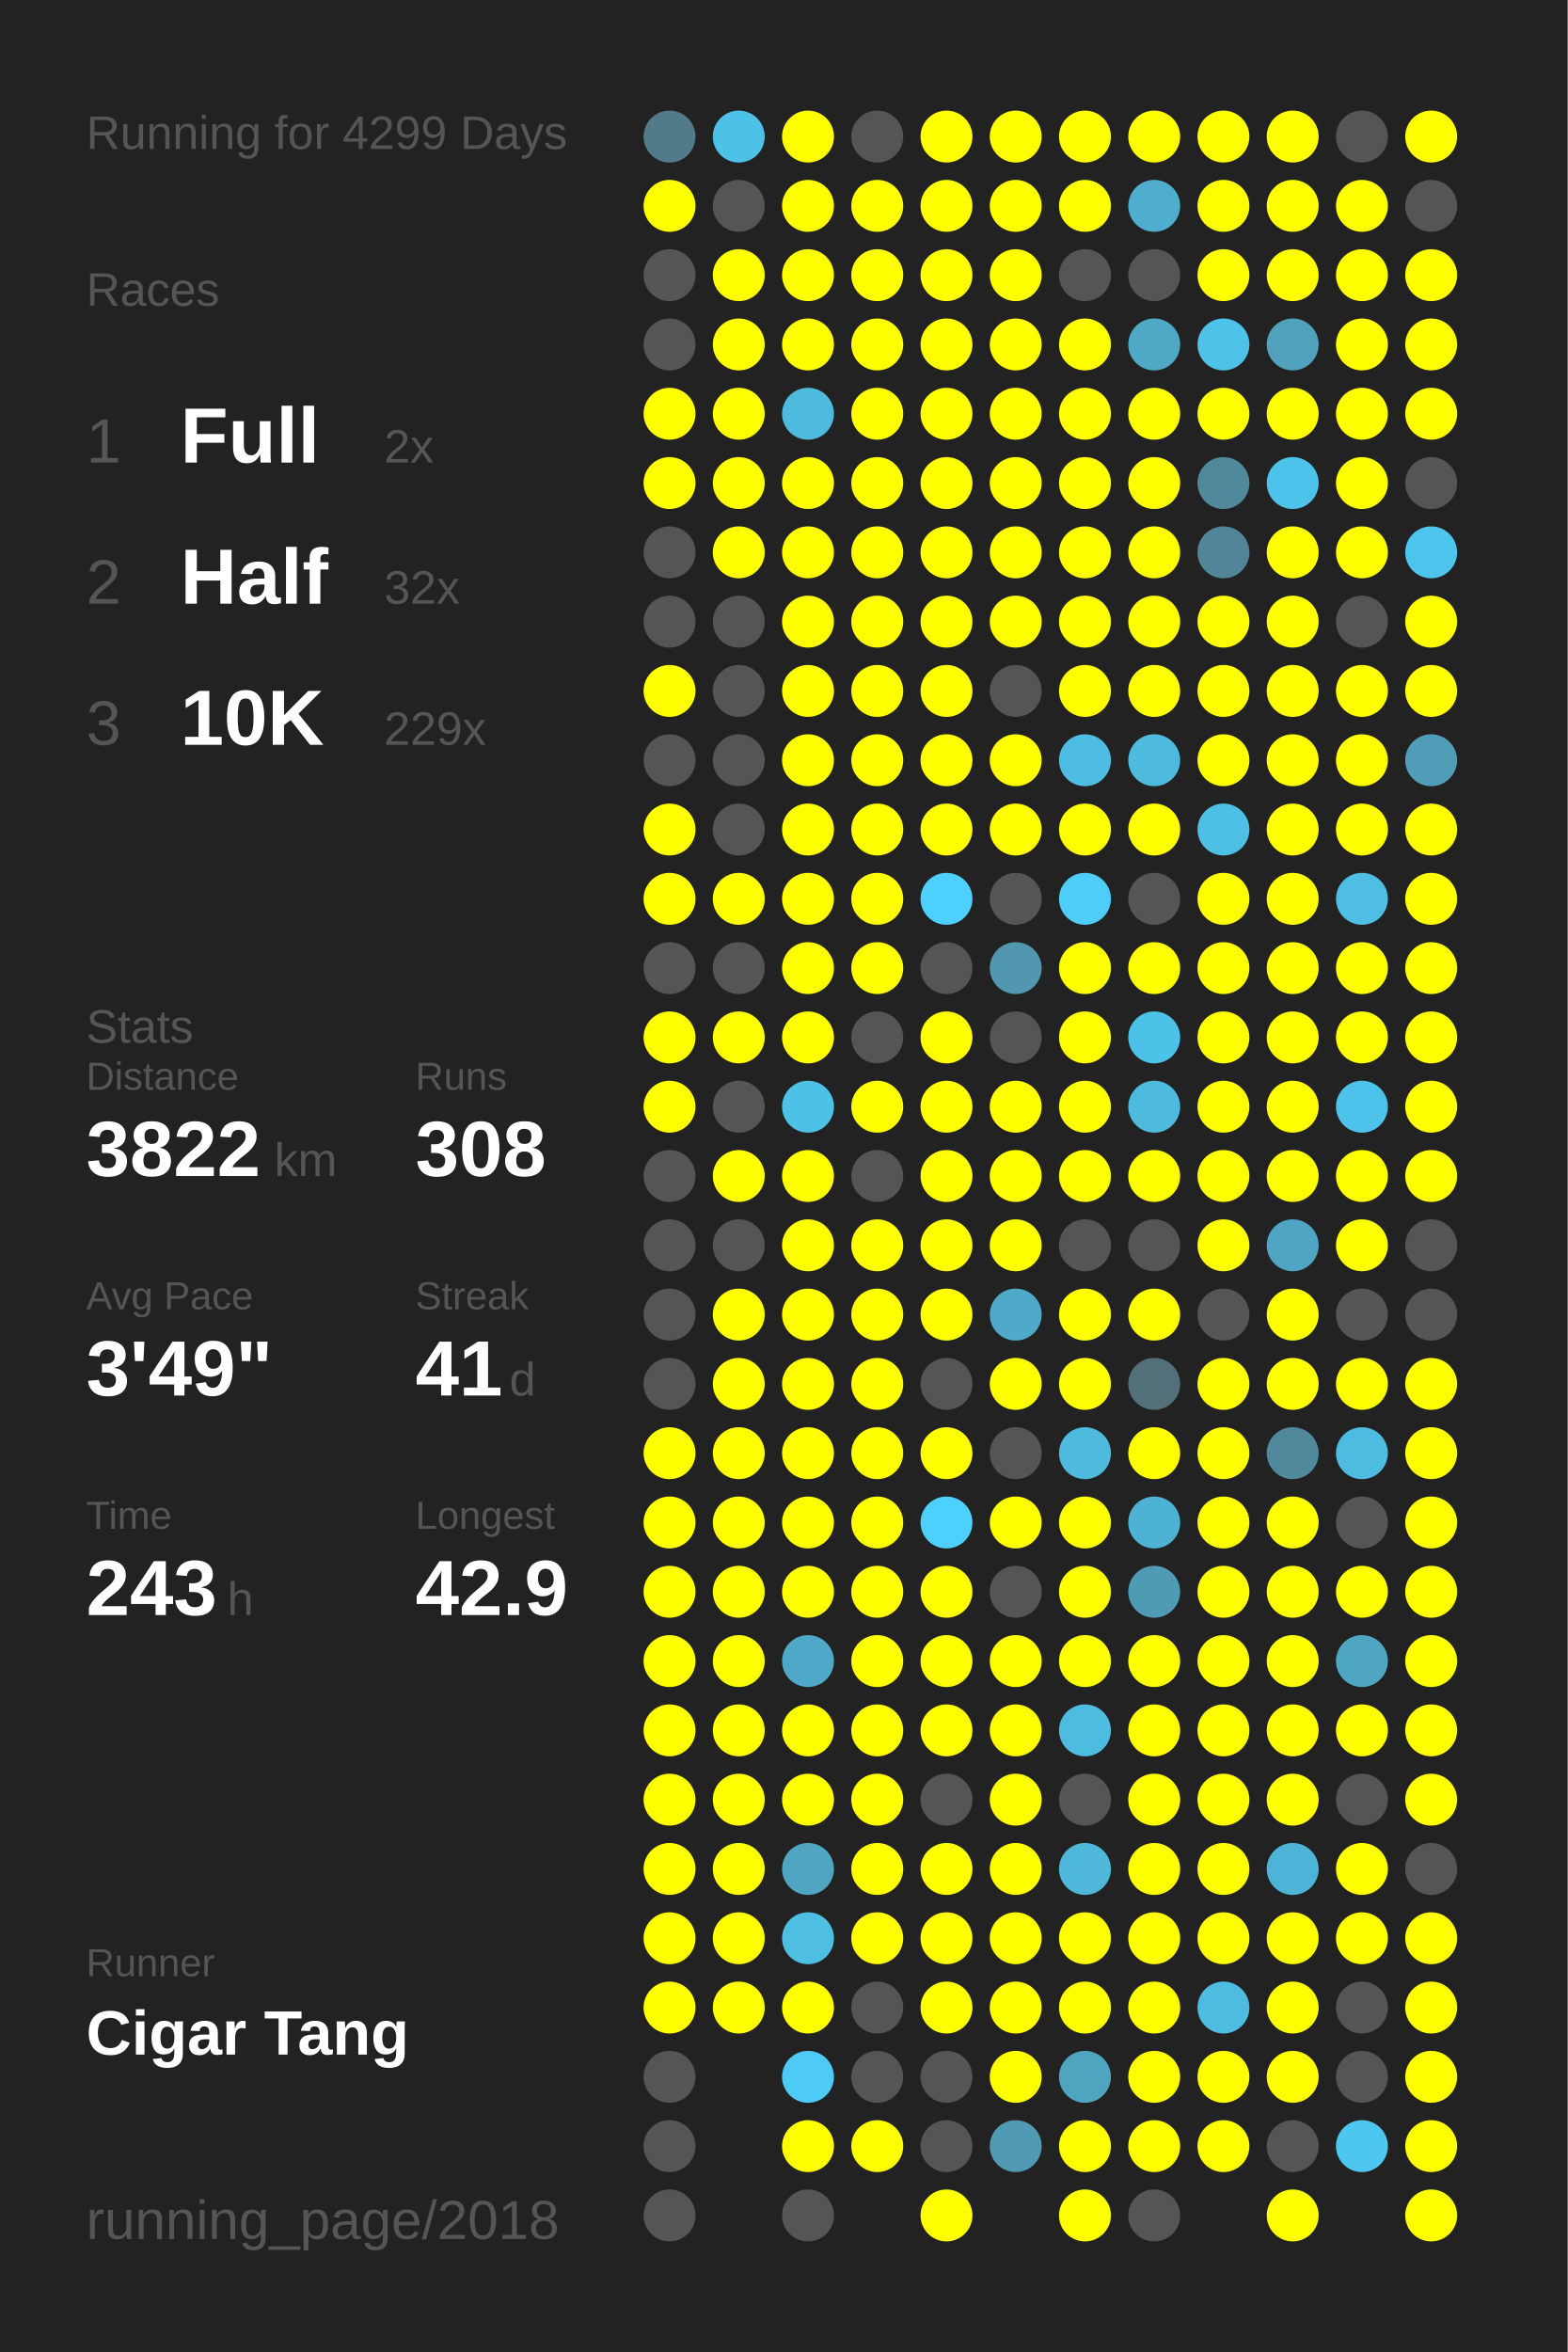
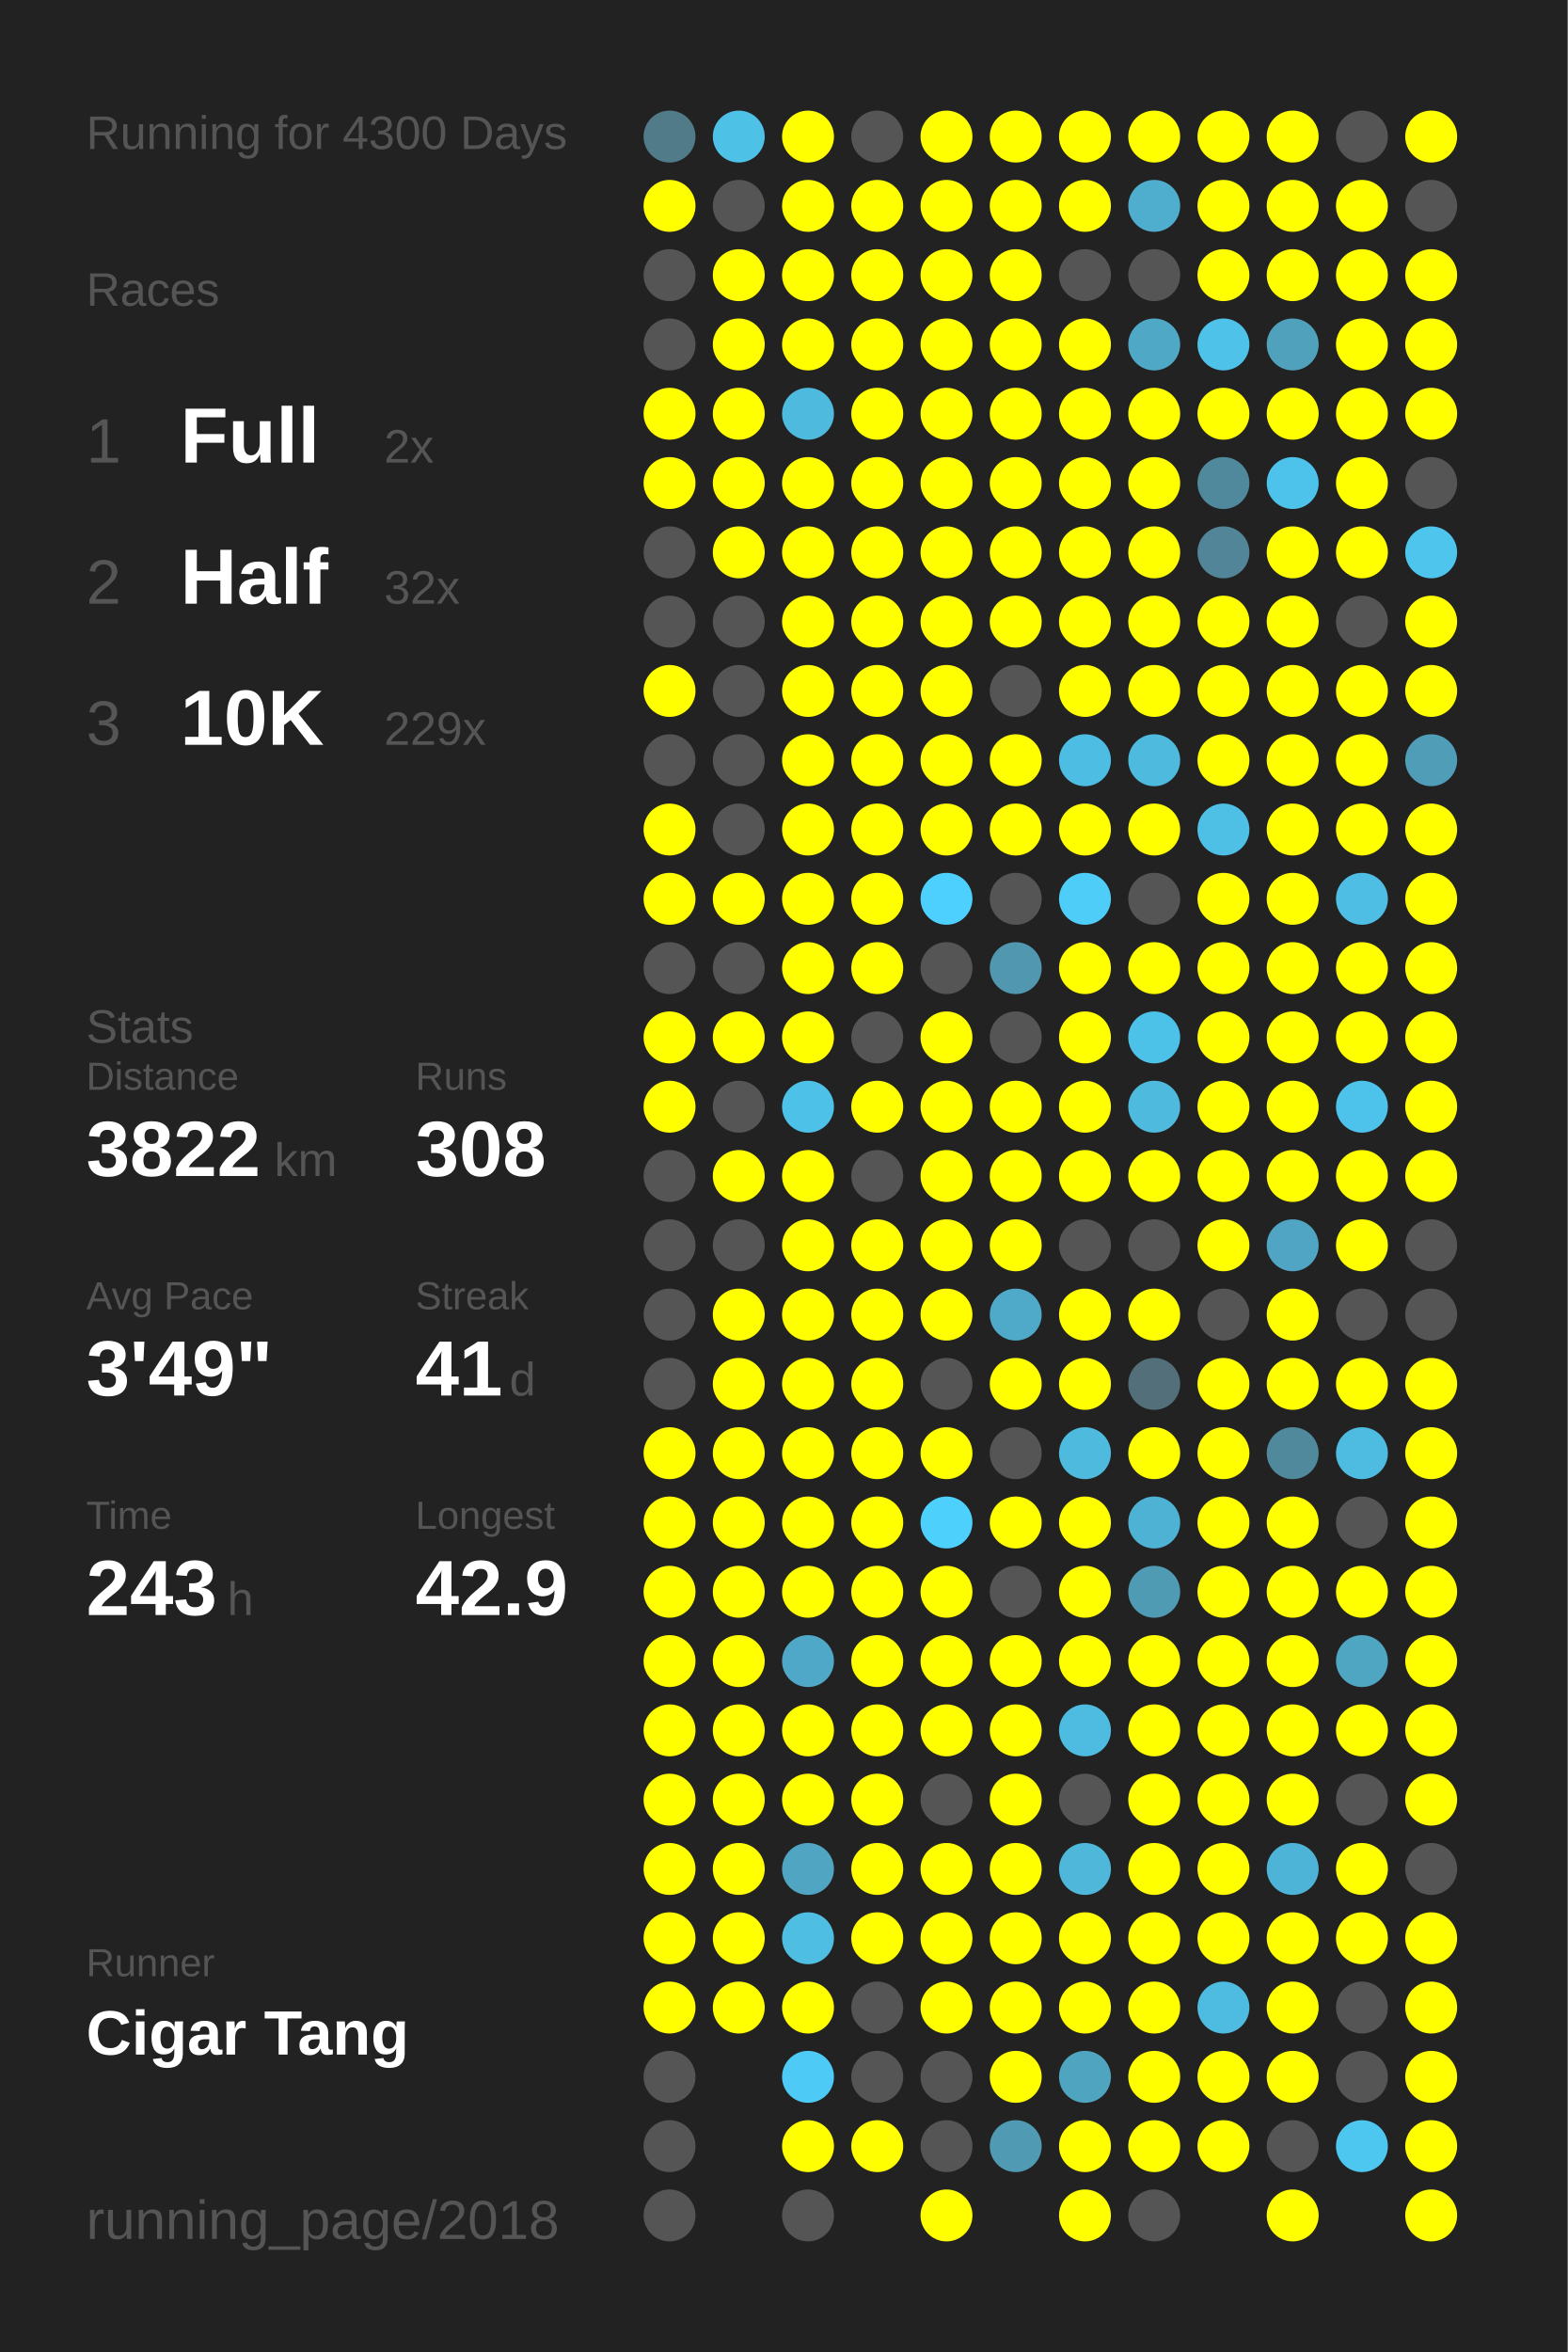
<svg xmlns="http://www.w3.org/2000/svg" baseProfile="full" height="300mm" version="1.1" viewBox="0,0,200,300" width="200mm">
  <defs />
  <rect fill="#222222" height="300" width="200" x="0" y="0" />
-   <text fill="#555555" style="font-size:6px; font-family:Arial;" x="11" y="19">Running for 4299 Days</text>
+   <text fill="#555555" style="font-size:6px; font-family:Arial;" x="11" y="19">Running for 4300 Days</text>
  <text fill="#555555" style="font-size:6px; font-family:Arial;" x="11" y="39">Races</text>
  <text fill="#555555" style="font-size:8px; font-family:Arial;" x="11" y="59">1</text>
  <text fill="#FFFFFF" style="font-size:10px; font-family:Arial; font-weight:bold;" x="23" y="59">Full</text>
  <text fill="#555555" style="font-size:6px; font-family:Arial;" x="49" y="59">2x</text>
  <text fill="#555555" style="font-size:8px; font-family:Arial;" x="11" y="77">2</text>
  <text fill="#FFFFFF" style="font-size:10px; font-family:Arial; font-weight:bold;" x="23" y="77">Half</text>
  <text fill="#555555" style="font-size:6px; font-family:Arial;" x="49" y="77">32x</text>
  <text fill="#555555" style="font-size:8px; font-family:Arial;" x="11" y="95">3</text>
  <text fill="#FFFFFF" style="font-size:10px; font-family:Arial; font-weight:bold;" x="23" y="95">10K</text>
  <text fill="#555555" style="font-size:6px; font-family:Arial;" x="49" y="95">229x</text>
  <text fill="#555555" style="font-size:6px; font-family:Arial;" x="11" y="133">Stats</text>
  <text fill="#555555" style="font-size:5px; font-family:Arial;" x="11" y="139">Distance</text>
  <text fill="#FFFFFF" style="font-size:10px; font-family:Arial; font-weight:bold;" x="11" y="150">3822</text>
  <text fill="#555555" style="font-size:6px; font-family:Arial;" x="35" y="150">km</text>
  <text fill="#555555" style="font-size:5px; font-family:Arial;" x="53" y="139">Runs</text>
  <text fill="#FFFFFF" style="font-size:10px; font-family:Arial; font-weight:bold;" x="53" y="150">308</text>
  <text fill="#555555" style="font-size:5px; font-family:Arial;" x="11" y="167">Avg Pace</text>
  <text fill="#FFFFFF" style="font-size:10px; font-family:Arial; font-weight:bold;" x="11" y="178">3'49"</text>
  <text fill="#555555" style="font-size:5px; font-family:Arial;" x="53" y="167">Streak</text>
  <text fill="#FFFFFF" style="font-size:10px; font-family:Arial; font-weight:bold;" x="53" y="178">41</text>
  <text fill="#555555" style="font-size:6px; font-family:Arial;" x="65" y="178">d</text>
  <text fill="#555555" style="font-size:5px; font-family:Arial;" x="11" y="195">Time</text>
  <text fill="#FFFFFF" style="font-size:10px; font-family:Arial; font-weight:bold;" x="11" y="206">243</text>
  <text fill="#555555" style="font-size:6px; font-family:Arial;" x="29" y="206">h</text>
  <text fill="#555555" style="font-size:5px; font-family:Arial;" x="53" y="195">Longest</text>
  <text fill="#FFFFFF" style="font-size:10px; font-family:Arial; font-weight:bold;" x="53" y="206">42.9</text>
  <text fill="#555555" style="font-size:5px; font-family:Arial;" x="11" y="252.065">Runner</text>
  <text fill="#FFFFFF" style="font-size:8px; font-family:Arial; font-weight:bold;" x="11" y="262.065">Cigar Tang</text>
  <text fill="#555555" style="font-size:7px; font-family:Arial;" x="11" y="285.581">running_page/2018</text>
  <circle cx="85.417" cy="17.419" fill="#527b8a" r="3.312" />
  <circle cx="85.417" cy="26.258" fill="#FFFF00" r="3.312" />
  <circle cx="85.417" cy="35.097" fill="#555555" r="3.312" />
  <circle cx="85.417" cy="43.935" fill="#555555" r="3.312" />
  <circle cx="85.417" cy="52.774" fill="#FFFF00" r="3.312" />
  <circle cx="85.417" cy="61.613" fill="#FFFF00" r="3.312" />
  <circle cx="85.417" cy="70.452" fill="#555555" r="3.312" />
  <circle cx="85.417" cy="79.29" fill="#555555" r="3.312" />
  <circle cx="85.417" cy="88.129" fill="#FFFF00" r="3.312" />
  <circle cx="85.417" cy="96.968" fill="#555555" r="3.312" />
  <circle cx="85.417" cy="105.806" fill="#FFFF00" r="3.312" />
  <circle cx="85.417" cy="114.645" fill="#FFFF00" r="3.312" />
  <circle cx="85.417" cy="123.484" fill="#555555" r="3.312" />
  <circle cx="85.417" cy="132.323" fill="#FFFF00" r="3.312" />
  <circle cx="85.417" cy="141.161" fill="#FFFF00" r="3.312" />
  <circle cx="85.417" cy="150" fill="#555555" r="3.312" />
  <circle cx="85.417" cy="158.839" fill="#555555" r="3.312" />
  <circle cx="85.417" cy="167.677" fill="#555555" r="3.312" />
  <circle cx="85.417" cy="176.516" fill="#555555" r="3.312" />
  <circle cx="85.417" cy="185.355" fill="#FFFF00" r="3.312" />
  <circle cx="85.417" cy="194.194" fill="#FFFF00" r="3.312" />
  <circle cx="85.417" cy="203.032" fill="#FFFF00" r="3.312" />
  <circle cx="85.417" cy="211.871" fill="#FFFF00" r="3.312" />
  <circle cx="85.417" cy="220.71" fill="#FFFF00" r="3.312" />
  <circle cx="85.417" cy="229.548" fill="#FFFF00" r="3.312" />
  <circle cx="85.417" cy="238.387" fill="#FFFF00" r="3.312" />
  <circle cx="85.417" cy="247.226" fill="#FFFF00" r="3.312" />
  <circle cx="85.417" cy="256.065" fill="#FFFF00" r="3.312" />
  <circle cx="85.417" cy="264.903" fill="#555555" r="3.312" />
  <circle cx="85.417" cy="273.742" fill="#555555" r="3.312" />
  <circle cx="85.417" cy="282.581" fill="#555555" r="3.312" />
  <circle cx="94.25" cy="17.419" fill="#4ec1e7" r="3.312" />
  <circle cx="94.25" cy="26.258" fill="#555555" r="3.312" />
  <circle cx="94.25" cy="35.097" fill="#FFFF00" r="3.312" />
  <circle cx="94.25" cy="43.935" fill="#FFFF00" r="3.312" />
  <circle cx="94.25" cy="52.774" fill="#FFFF00" r="3.312" />
  <circle cx="94.25" cy="61.613" fill="#FFFF00" r="3.312" />
  <circle cx="94.25" cy="70.452" fill="#FFFF00" r="3.312" />
  <circle cx="94.25" cy="79.29" fill="#555555" r="3.312" />
  <circle cx="94.25" cy="88.129" fill="#555555" r="3.312" />
  <circle cx="94.25" cy="96.968" fill="#555555" r="3.312" />
  <circle cx="94.25" cy="105.806" fill="#555555" r="3.312" />
  <circle cx="94.25" cy="114.645" fill="#FFFF00" r="3.312" />
  <circle cx="94.25" cy="123.484" fill="#555555" r="3.312" />
  <circle cx="94.25" cy="132.323" fill="#FFFF00" r="3.312" />
  <circle cx="94.25" cy="141.161" fill="#555555" r="3.312" />
  <circle cx="94.25" cy="150" fill="#FFFF00" r="3.312" />
  <circle cx="94.25" cy="158.839" fill="#555555" r="3.312" />
  <circle cx="94.25" cy="167.677" fill="#FFFF00" r="3.312" />
  <circle cx="94.25" cy="176.516" fill="#FFFF00" r="3.312" />
  <circle cx="94.25" cy="185.355" fill="#FFFF00" r="3.312" />
  <circle cx="94.25" cy="194.194" fill="#FFFF00" r="3.312" />
  <circle cx="94.25" cy="203.032" fill="#FFFF00" r="3.312" />
  <circle cx="94.25" cy="211.871" fill="#FFFF00" r="3.312" />
  <circle cx="94.25" cy="220.71" fill="#FFFF00" r="3.312" />
  <circle cx="94.25" cy="229.548" fill="#FFFF00" r="3.312" />
  <circle cx="94.25" cy="238.387" fill="#FFFF00" r="3.312" />
  <circle cx="94.25" cy="247.226" fill="#FFFF00" r="3.312" />
  <circle cx="94.25" cy="256.065" fill="#FFFF00" r="3.312" />
  <circle cx="103.083" cy="17.419" fill="#FFFF00" r="3.312" />
  <circle cx="103.083" cy="26.258" fill="#FFFF00" r="3.312" />
  <circle cx="103.083" cy="35.097" fill="#FFFF00" r="3.312" />
  <circle cx="103.083" cy="43.935" fill="#FFFF00" r="3.312" />
  <circle cx="103.083" cy="52.774" fill="#4ebade" r="3.312" />
  <circle cx="103.083" cy="61.613" fill="#FFFF00" r="3.312" />
  <circle cx="103.083" cy="70.452" fill="#FFFF00" r="3.312" />
  <circle cx="103.083" cy="79.29" fill="#FFFF00" r="3.312" />
  <circle cx="103.083" cy="88.129" fill="#FFFF00" r="3.312" />
  <circle cx="103.083" cy="96.968" fill="#FFFF00" r="3.312" />
  <circle cx="103.083" cy="105.806" fill="#FFFF00" r="3.312" />
  <circle cx="103.083" cy="114.645" fill="#FFFF00" r="3.312" />
  <circle cx="103.083" cy="123.484" fill="#FFFF00" r="3.312" />
  <circle cx="103.083" cy="132.323" fill="#FFFF00" r="3.312" />
  <circle cx="103.083" cy="141.161" fill="#4ec1e8" r="3.312" />
  <circle cx="103.083" cy="150" fill="#FFFF00" r="3.312" />
  <circle cx="103.083" cy="158.839" fill="#FFFF00" r="3.312" />
  <circle cx="103.083" cy="167.677" fill="#FFFF00" r="3.312" />
  <circle cx="103.083" cy="176.516" fill="#FFFF00" r="3.312" />
  <circle cx="103.083" cy="185.355" fill="#FFFF00" r="3.312" />
  <circle cx="103.083" cy="194.194" fill="#FFFF00" r="3.312" />
  <circle cx="103.083" cy="203.032" fill="#FFFF00" r="3.312" />
  <circle cx="103.083" cy="211.871" fill="#4fa8c7" r="3.312" />
  <circle cx="103.083" cy="220.71" fill="#FFFF00" r="3.312" />
  <circle cx="103.083" cy="229.548" fill="#FFFF00" r="3.312" />
  <circle cx="103.083" cy="238.387" fill="#4fa5c2" r="3.312" />
  <circle cx="103.083" cy="247.226" fill="#4ebee3" r="3.312" />
  <circle cx="103.083" cy="256.065" fill="#FFFF00" r="3.312" />
  <circle cx="103.083" cy="264.903" fill="#4dcbf6" r="3.312" />
  <circle cx="103.083" cy="273.742" fill="#FFFF00" r="3.312" />
  <circle cx="103.083" cy="282.581" fill="#555555" r="3.312" />
  <circle cx="111.917" cy="17.419" fill="#555555" r="3.312" />
  <circle cx="111.917" cy="26.258" fill="#FFFF00" r="3.312" />
  <circle cx="111.917" cy="35.097" fill="#FFFF00" r="3.312" />
  <circle cx="111.917" cy="43.935" fill="#FFFF00" r="3.312" />
  <circle cx="111.917" cy="52.774" fill="#FFFF00" r="3.312" />
  <circle cx="111.917" cy="61.613" fill="#FFFF00" r="3.312" />
  <circle cx="111.917" cy="70.452" fill="#FFFF00" r="3.312" />
  <circle cx="111.917" cy="79.29" fill="#FFFF00" r="3.312" />
  <circle cx="111.917" cy="88.129" fill="#FFFF00" r="3.312" />
  <circle cx="111.917" cy="96.968" fill="#FFFF00" r="3.312" />
  <circle cx="111.917" cy="105.806" fill="#FFFF00" r="3.312" />
  <circle cx="111.917" cy="114.645" fill="#FFFF00" r="3.312" />
  <circle cx="111.917" cy="123.484" fill="#FFFF00" r="3.312" />
  <circle cx="111.917" cy="132.323" fill="#555555" r="3.312" />
  <circle cx="111.917" cy="141.161" fill="#FFFF00" r="3.312" />
  <circle cx="111.917" cy="150" fill="#555555" r="3.312" />
  <circle cx="111.917" cy="158.839" fill="#FFFF00" r="3.312" />
  <circle cx="111.917" cy="167.677" fill="#FFFF00" r="3.312" />
  <circle cx="111.917" cy="176.516" fill="#FFFF00" r="3.312" />
  <circle cx="111.917" cy="185.355" fill="#FFFF00" r="3.312" />
  <circle cx="111.917" cy="194.194" fill="#FFFF00" r="3.312" />
  <circle cx="111.917" cy="203.032" fill="#FFFF00" r="3.312" />
  <circle cx="111.917" cy="211.871" fill="#FFFF00" r="3.312" />
  <circle cx="111.917" cy="220.71" fill="#FFFF00" r="3.312" />
  <circle cx="111.917" cy="229.548" fill="#FFFF00" r="3.312" />
  <circle cx="111.917" cy="238.387" fill="#FFFF00" r="3.312" />
  <circle cx="111.917" cy="247.226" fill="#FFFF00" r="3.312" />
  <circle cx="111.917" cy="256.065" fill="#555555" r="3.312" />
  <circle cx="111.917" cy="264.903" fill="#555555" r="3.312" />
  <circle cx="111.917" cy="273.742" fill="#FFFF00" r="3.312" />
  <circle cx="120.75" cy="17.419" fill="#FFFF00" r="3.312" />
  <circle cx="120.75" cy="26.258" fill="#FFFF00" r="3.312" />
  <circle cx="120.75" cy="35.097" fill="#FFFF00" r="3.312" />
  <circle cx="120.75" cy="43.935" fill="#FFFF00" r="3.312" />
  <circle cx="120.75" cy="52.774" fill="#FFFF00" r="3.312" />
  <circle cx="120.75" cy="61.613" fill="#FFFF00" r="3.312" />
  <circle cx="120.75" cy="70.452" fill="#FFFF00" r="3.312" />
  <circle cx="120.75" cy="79.29" fill="#FFFF00" r="3.312" />
  <circle cx="120.75" cy="88.129" fill="#FFFF00" r="3.312" />
  <circle cx="120.75" cy="96.968" fill="#FFFF00" r="3.312" />
  <circle cx="120.75" cy="105.806" fill="#FFFF00" r="3.312" />
  <circle cx="120.75" cy="114.645" fill="#4dd0fd" r="3.312" />
  <circle cx="120.75" cy="123.484" fill="#555555" r="3.312" />
  <circle cx="120.75" cy="132.323" fill="#FFFF00" r="3.312" />
  <circle cx="120.75" cy="141.161" fill="#FFFF00" r="3.312" />
  <circle cx="120.75" cy="150" fill="#FFFF00" r="3.312" />
  <circle cx="120.75" cy="158.839" fill="#FFFF00" r="3.312" />
  <circle cx="120.75" cy="167.677" fill="#FFFF00" r="3.312" />
  <circle cx="120.75" cy="176.516" fill="#555555" r="3.312" />
  <circle cx="120.75" cy="185.355" fill="#FFFF00" r="3.312" />
  <circle cx="120.75" cy="194.194" fill="#4dd0fc" r="3.312" />
  <circle cx="120.75" cy="203.032" fill="#FFFF00" r="3.312" />
  <circle cx="120.75" cy="211.871" fill="#FFFF00" r="3.312" />
  <circle cx="120.75" cy="220.71" fill="#FFFF00" r="3.312" />
  <circle cx="120.75" cy="229.548" fill="#555555" r="3.312" />
  <circle cx="120.75" cy="238.387" fill="#FFFF00" r="3.312" />
  <circle cx="120.75" cy="247.226" fill="#FFFF00" r="3.312" />
  <circle cx="120.75" cy="256.065" fill="#FFFF00" r="3.312" />
  <circle cx="120.75" cy="264.903" fill="#555555" r="3.312" />
  <circle cx="120.75" cy="273.742" fill="#555555" r="3.312" />
  <circle cx="120.75" cy="282.581" fill="#FFFF00" r="3.312" />
  <circle cx="129.583" cy="17.419" fill="#FFFF00" r="3.312" />
  <circle cx="129.583" cy="26.258" fill="#FFFF00" r="3.312" />
  <circle cx="129.583" cy="35.097" fill="#FFFF00" r="3.312" />
  <circle cx="129.583" cy="43.935" fill="#FFFF00" r="3.312" />
  <circle cx="129.583" cy="52.774" fill="#FFFF00" r="3.312" />
  <circle cx="129.583" cy="61.613" fill="#FFFF00" r="3.312" />
  <circle cx="129.583" cy="70.452" fill="#FFFF00" r="3.312" />
  <circle cx="129.583" cy="79.29" fill="#FFFF00" r="3.312" />
  <circle cx="129.583" cy="88.129" fill="#555555" r="3.312" />
  <circle cx="129.583" cy="96.968" fill="#FFFF00" r="3.312" />
  <circle cx="129.583" cy="105.806" fill="#FFFF00" r="3.312" />
  <circle cx="129.583" cy="114.645" fill="#555555" r="3.312" />
  <circle cx="129.583" cy="123.484" fill="#5097af" r="3.312" />
  <circle cx="129.583" cy="132.323" fill="#555555" r="3.312" />
  <circle cx="129.583" cy="141.161" fill="#FFFF00" r="3.312" />
  <circle cx="129.583" cy="150" fill="#FFFF00" r="3.312" />
  <circle cx="129.583" cy="158.839" fill="#FFFF00" r="3.312" />
  <circle cx="129.583" cy="167.677" fill="#4faac9" r="3.312" />
  <circle cx="129.583" cy="176.516" fill="#FFFF00" r="3.312" />
  <circle cx="129.583" cy="185.355" fill="#555555" r="3.312" />
  <circle cx="129.583" cy="194.194" fill="#FFFF00" r="3.312" />
  <circle cx="129.583" cy="203.032" fill="#555555" r="3.312" />
  <circle cx="129.583" cy="211.871" fill="#FFFF00" r="3.312" />
  <circle cx="129.583" cy="220.71" fill="#FFFF00" r="3.312" />
  <circle cx="129.583" cy="229.548" fill="#FFFF00" r="3.312" />
  <circle cx="129.583" cy="238.387" fill="#FFFF00" r="3.312" />
  <circle cx="129.583" cy="247.226" fill="#FFFF00" r="3.312" />
  <circle cx="129.583" cy="256.065" fill="#FFFF00" r="3.312" />
  <circle cx="129.583" cy="264.903" fill="#FFFF00" r="3.312" />
  <circle cx="129.583" cy="273.742" fill="#509ab3" r="3.312" />
  <circle cx="138.417" cy="17.419" fill="#FFFF00" r="3.312" />
  <circle cx="138.417" cy="26.258" fill="#FFFF00" r="3.312" />
  <circle cx="138.417" cy="35.097" fill="#555555" r="3.312" />
  <circle cx="138.417" cy="43.935" fill="#FFFF00" r="3.312" />
  <circle cx="138.417" cy="52.774" fill="#FFFF00" r="3.312" />
  <circle cx="138.417" cy="61.613" fill="#FFFF00" r="3.312" />
  <circle cx="138.417" cy="70.452" fill="#FFFF00" r="3.312" />
  <circle cx="138.417" cy="79.29" fill="#FFFF00" r="3.312" />
  <circle cx="138.417" cy="88.129" fill="#FFFF00" r="3.312" />
  <circle cx="138.417" cy="96.968" fill="#4ebde3" r="3.312" />
  <circle cx="138.417" cy="105.806" fill="#FFFF00" r="3.312" />
  <circle cx="138.417" cy="114.645" fill="#4dcdf8" r="3.312" />
  <circle cx="138.417" cy="123.484" fill="#FFFF00" r="3.312" />
  <circle cx="138.417" cy="132.323" fill="#FFFF00" r="3.312" />
  <circle cx="138.417" cy="141.161" fill="#FFFF00" r="3.312" />
  <circle cx="138.417" cy="150" fill="#FFFF00" r="3.312" />
  <circle cx="138.417" cy="158.839" fill="#555555" r="3.312" />
  <circle cx="138.417" cy="167.677" fill="#FFFF00" r="3.312" />
  <circle cx="138.417" cy="176.516" fill="#FFFF00" r="3.312" />
  <circle cx="138.417" cy="185.355" fill="#4ebade" r="3.312" />
  <circle cx="138.417" cy="194.194" fill="#FFFF00" r="3.312" />
  <circle cx="138.417" cy="203.032" fill="#FFFF00" r="3.312" />
  <circle cx="138.417" cy="211.871" fill="#FFFF00" r="3.312" />
  <circle cx="138.417" cy="220.71" fill="#4ebbe0" r="3.312" />
  <circle cx="138.417" cy="229.548" fill="#555555" r="3.312" />
  <circle cx="138.417" cy="238.387" fill="#4eb7da" r="3.312" />
  <circle cx="138.417" cy="247.226" fill="#FFFF00" r="3.312" />
  <circle cx="138.417" cy="256.065" fill="#FFFF00" r="3.312" />
  <circle cx="138.417" cy="264.903" fill="#4fa4c0" r="3.312" />
  <circle cx="138.417" cy="273.742" fill="#FFFF00" r="3.312" />
  <circle cx="138.417" cy="282.581" fill="#FFFF00" r="3.312" />
  <circle cx="147.25" cy="17.419" fill="#FFFF00" r="3.312" />
  <circle cx="147.25" cy="26.258" fill="#4fadcd" r="3.312" />
  <circle cx="147.25" cy="35.097" fill="#555555" r="3.312" />
  <circle cx="147.25" cy="43.935" fill="#4fa8c6" r="3.312" />
  <circle cx="147.25" cy="52.774" fill="#FFFF00" r="3.312" />
  <circle cx="147.25" cy="61.613" fill="#FFFF00" r="3.312" />
  <circle cx="147.25" cy="70.452" fill="#FFFF00" r="3.312" />
  <circle cx="147.25" cy="79.29" fill="#FFFF00" r="3.312" />
  <circle cx="147.25" cy="88.129" fill="#FFFF00" r="3.312" />
  <circle cx="147.25" cy="96.968" fill="#4ebade" r="3.312" />
  <circle cx="147.25" cy="105.806" fill="#FFFF00" r="3.312" />
  <circle cx="147.25" cy="114.645" fill="#555555" r="3.312" />
  <circle cx="147.25" cy="123.484" fill="#FFFF00" r="3.312" />
  <circle cx="147.25" cy="132.323" fill="#4dc2e9" r="3.312" />
  <circle cx="147.25" cy="141.161" fill="#4ebade" r="3.312" />
  <circle cx="147.25" cy="150" fill="#FFFF00" r="3.312" />
  <circle cx="147.25" cy="158.839" fill="#555555" r="3.312" />
  <circle cx="147.25" cy="167.677" fill="#FFFF00" r="3.312" />
  <circle cx="147.25" cy="176.516" fill="#536f79" r="3.312" />
  <circle cx="147.25" cy="185.355" fill="#FFFF00" r="3.312" />
  <circle cx="147.25" cy="194.194" fill="#4eb2d4" r="3.312" />
  <circle cx="147.25" cy="203.032" fill="#509bb4" r="3.312" />
  <circle cx="147.25" cy="211.871" fill="#FFFF00" r="3.312" />
  <circle cx="147.25" cy="220.71" fill="#FFFF00" r="3.312" />
  <circle cx="147.25" cy="229.548" fill="#FFFF00" r="3.312" />
  <circle cx="147.25" cy="238.387" fill="#FFFF00" r="3.312" />
  <circle cx="147.25" cy="247.226" fill="#FFFF00" r="3.312" />
  <circle cx="147.25" cy="256.065" fill="#FFFF00" r="3.312" />
  <circle cx="147.25" cy="264.903" fill="#FFFF00" r="3.312" />
  <circle cx="147.25" cy="273.742" fill="#FFFF00" r="3.312" />
  <circle cx="147.25" cy="282.581" fill="#555555" r="3.312" />
  <circle cx="156.083" cy="17.419" fill="#FFFF00" r="3.312" />
  <circle cx="156.083" cy="26.258" fill="#FFFF00" r="3.312" />
  <circle cx="156.083" cy="35.097" fill="#FFFF00" r="3.312" />
  <circle cx="156.083" cy="43.935" fill="#4ec2e9" r="3.312" />
  <circle cx="156.083" cy="52.774" fill="#FFFF00" r="3.312" />
  <circle cx="156.083" cy="61.613" fill="#51899c" r="3.312" />
  <circle cx="156.083" cy="70.452" fill="#518597" r="3.312" />
  <circle cx="156.083" cy="79.29" fill="#FFFF00" r="3.312" />
  <circle cx="156.083" cy="88.129" fill="#FFFF00" r="3.312" />
  <circle cx="156.083" cy="96.968" fill="#FFFF00" r="3.312" />
  <circle cx="156.083" cy="105.806" fill="#4ec0e6" r="3.312" />
  <circle cx="156.083" cy="114.645" fill="#FFFF00" r="3.312" />
  <circle cx="156.083" cy="123.484" fill="#FFFF00" r="3.312" />
  <circle cx="156.083" cy="132.323" fill="#FFFF00" r="3.312" />
  <circle cx="156.083" cy="141.161" fill="#FFFF00" r="3.312" />
  <circle cx="156.083" cy="150" fill="#FFFF00" r="3.312" />
  <circle cx="156.083" cy="158.839" fill="#FFFF00" r="3.312" />
  <circle cx="156.083" cy="167.677" fill="#555555" r="3.312" />
  <circle cx="156.083" cy="176.516" fill="#FFFF00" r="3.312" />
  <circle cx="156.083" cy="185.355" fill="#FFFF00" r="3.312" />
  <circle cx="156.083" cy="194.194" fill="#FFFF00" r="3.312" />
  <circle cx="156.083" cy="203.032" fill="#FFFF00" r="3.312" />
  <circle cx="156.083" cy="211.871" fill="#FFFF00" r="3.312" />
  <circle cx="156.083" cy="220.71" fill="#FFFF00" r="3.312" />
  <circle cx="156.083" cy="229.548" fill="#FFFF00" r="3.312" />
  <circle cx="156.083" cy="238.387" fill="#FFFF00" r="3.312" />
  <circle cx="156.083" cy="247.226" fill="#FFFF00" r="3.312" />
  <circle cx="156.083" cy="256.065" fill="#4ebbe0" r="3.312" />
  <circle cx="156.083" cy="264.903" fill="#FFFF00" r="3.312" />
  <circle cx="156.083" cy="273.742" fill="#FFFF00" r="3.312" />
  <circle cx="164.917" cy="17.419" fill="#FFFF00" r="3.312" />
  <circle cx="164.917" cy="26.258" fill="#FFFF00" r="3.312" />
  <circle cx="164.917" cy="35.097" fill="#FFFF00" r="3.312" />
  <circle cx="164.917" cy="43.935" fill="#50a1bc" r="3.312" />
  <circle cx="164.917" cy="52.774" fill="#FFFF00" r="3.312" />
  <circle cx="164.917" cy="61.613" fill="#4dc3eb" r="3.312" />
  <circle cx="164.917" cy="70.452" fill="#FFFF00" r="3.312" />
  <circle cx="164.917" cy="79.29" fill="#FFFF00" r="3.312" />
  <circle cx="164.917" cy="88.129" fill="#FFFF00" r="3.312" />
  <circle cx="164.917" cy="96.968" fill="#FFFF00" r="3.312" />
  <circle cx="164.917" cy="105.806" fill="#FFFF00" r="3.312" />
  <circle cx="164.917" cy="114.645" fill="#FFFF00" r="3.312" />
  <circle cx="164.917" cy="123.484" fill="#FFFF00" r="3.312" />
  <circle cx="164.917" cy="132.323" fill="#FFFF00" r="3.312" />
  <circle cx="164.917" cy="141.161" fill="#FFFF00" r="3.312" />
  <circle cx="164.917" cy="150" fill="#FFFF00" r="3.312" />
  <circle cx="164.917" cy="158.839" fill="#4fa5c3" r="3.312" />
  <circle cx="164.917" cy="167.677" fill="#FFFF00" r="3.312" />
  <circle cx="164.917" cy="176.516" fill="#FFFF00" r="3.312" />
  <circle cx="164.917" cy="185.355" fill="#51899c" r="3.312" />
  <circle cx="164.917" cy="194.194" fill="#FFFF00" r="3.312" />
  <circle cx="164.917" cy="203.032" fill="#FFFF00" r="3.312" />
  <circle cx="164.917" cy="211.871" fill="#FFFF00" r="3.312" />
  <circle cx="164.917" cy="220.71" fill="#FFFF00" r="3.312" />
  <circle cx="164.917" cy="229.548" fill="#FFFF00" r="3.312" />
  <circle cx="164.917" cy="238.387" fill="#4eb4d7" r="3.312" />
  <circle cx="164.917" cy="247.226" fill="#FFFF00" r="3.312" />
  <circle cx="164.917" cy="256.065" fill="#FFFF00" r="3.312" />
  <circle cx="164.917" cy="264.903" fill="#FFFF00" r="3.312" />
  <circle cx="164.917" cy="273.742" fill="#555555" r="3.312" />
  <circle cx="164.917" cy="282.581" fill="#FFFF00" r="3.312" />
  <circle cx="173.75" cy="17.419" fill="#555555" r="3.312" />
  <circle cx="173.75" cy="26.258" fill="#FFFF00" r="3.312" />
  <circle cx="173.75" cy="35.097" fill="#FFFF00" r="3.312" />
  <circle cx="173.75" cy="43.935" fill="#FFFF00" r="3.312" />
  <circle cx="173.75" cy="52.774" fill="#FFFF00" r="3.312" />
  <circle cx="173.75" cy="61.613" fill="#FFFF00" r="3.312" />
  <circle cx="173.75" cy="70.452" fill="#FFFF00" r="3.312" />
  <circle cx="173.75" cy="79.29" fill="#555555" r="3.312" />
  <circle cx="173.75" cy="88.129" fill="#FFFF00" r="3.312" />
  <circle cx="173.75" cy="96.968" fill="#FFFF00" r="3.312" />
  <circle cx="173.75" cy="105.806" fill="#FFFF00" r="3.312" />
  <circle cx="173.75" cy="114.645" fill="#4ebee4" r="3.312" />
  <circle cx="173.75" cy="123.484" fill="#FFFF00" r="3.312" />
  <circle cx="173.75" cy="132.323" fill="#FFFF00" r="3.312" />
  <circle cx="173.75" cy="141.161" fill="#4dc3eb" r="3.312" />
  <circle cx="173.75" cy="150" fill="#FFFF00" r="3.312" />
  <circle cx="173.75" cy="158.839" fill="#FFFF00" r="3.312" />
  <circle cx="173.75" cy="167.677" fill="#555555" r="3.312" />
  <circle cx="173.75" cy="176.516" fill="#FFFF00" r="3.312" />
  <circle cx="173.75" cy="185.355" fill="#4ebbe0" r="3.312" />
  <circle cx="173.75" cy="194.194" fill="#555555" r="3.312" />
  <circle cx="173.75" cy="203.032" fill="#FFFF00" r="3.312" />
  <circle cx="173.75" cy="211.871" fill="#4fa6c3" r="3.312" />
  <circle cx="173.75" cy="220.71" fill="#FFFF00" r="3.312" />
  <circle cx="173.75" cy="229.548" fill="#555555" r="3.312" />
  <circle cx="173.75" cy="238.387" fill="#FFFF00" r="3.312" />
  <circle cx="173.75" cy="247.226" fill="#FFFF00" r="3.312" />
  <circle cx="173.75" cy="256.065" fill="#555555" r="3.312" />
  <circle cx="173.75" cy="264.903" fill="#555555" r="3.312" />
  <circle cx="173.75" cy="273.742" fill="#4dc7f0" r="3.312" />
  <circle cx="182.583" cy="17.419" fill="#FFFF00" r="3.312" />
  <circle cx="182.583" cy="26.258" fill="#555555" r="3.312" />
  <circle cx="182.583" cy="35.097" fill="#FFFF00" r="3.312" />
  <circle cx="182.583" cy="43.935" fill="#FFFF00" r="3.312" />
  <circle cx="182.583" cy="52.774" fill="#FFFF00" r="3.312" />
  <circle cx="182.583" cy="61.613" fill="#555555" r="3.312" />
  <circle cx="182.583" cy="70.452" fill="#4dc5ed" r="3.312" />
  <circle cx="182.583" cy="79.29" fill="#FFFF00" r="3.312" />
  <circle cx="182.583" cy="88.129" fill="#FFFF00" r="3.312" />
  <circle cx="182.583" cy="96.968" fill="#509db7" r="3.312" />
  <circle cx="182.583" cy="105.806" fill="#FFFF00" r="3.312" />
  <circle cx="182.583" cy="114.645" fill="#FFFF00" r="3.312" />
  <circle cx="182.583" cy="123.484" fill="#FFFF00" r="3.312" />
  <circle cx="182.583" cy="132.323" fill="#FFFF00" r="3.312" />
  <circle cx="182.583" cy="141.161" fill="#FFFF00" r="3.312" />
  <circle cx="182.583" cy="150" fill="#FFFF00" r="3.312" />
  <circle cx="182.583" cy="158.839" fill="#555555" r="3.312" />
  <circle cx="182.583" cy="167.677" fill="#555555" r="3.312" />
  <circle cx="182.583" cy="176.516" fill="#FFFF00" r="3.312" />
  <circle cx="182.583" cy="185.355" fill="#FFFF00" r="3.312" />
  <circle cx="182.583" cy="194.194" fill="#FFFF00" r="3.312" />
  <circle cx="182.583" cy="203.032" fill="#FFFF00" r="3.312" />
  <circle cx="182.583" cy="211.871" fill="#FFFF00" r="3.312" />
  <circle cx="182.583" cy="220.71" fill="#FFFF00" r="3.312" />
  <circle cx="182.583" cy="229.548" fill="#FFFF00" r="3.312" />
  <circle cx="182.583" cy="238.387" fill="#555555" r="3.312" />
  <circle cx="182.583" cy="247.226" fill="#FFFF00" r="3.312" />
  <circle cx="182.583" cy="256.065" fill="#FFFF00" r="3.312" />
  <circle cx="182.583" cy="264.903" fill="#FFFF00" r="3.312" />
  <circle cx="182.583" cy="273.742" fill="#FFFF00" r="3.312" />
  <circle cx="182.583" cy="282.581" fill="#FFFF00" r="3.312" />
</svg>
